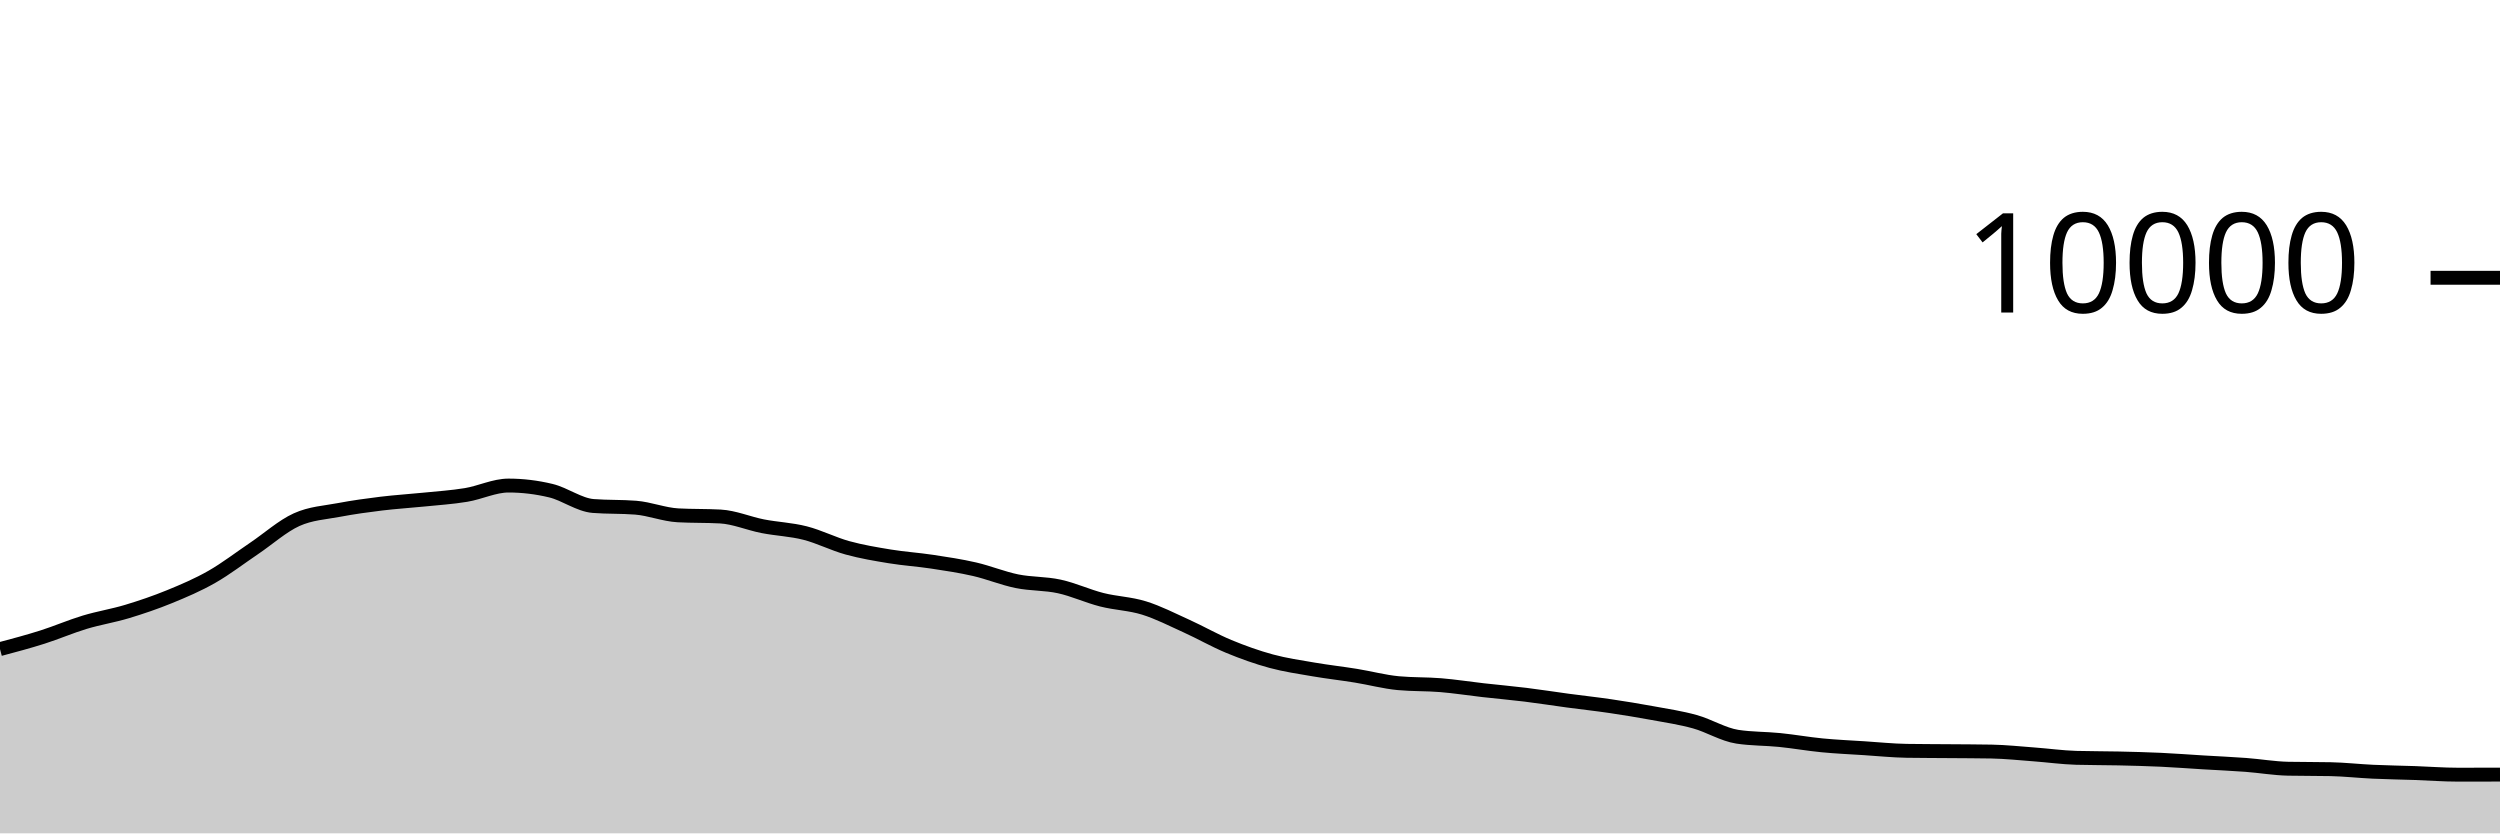
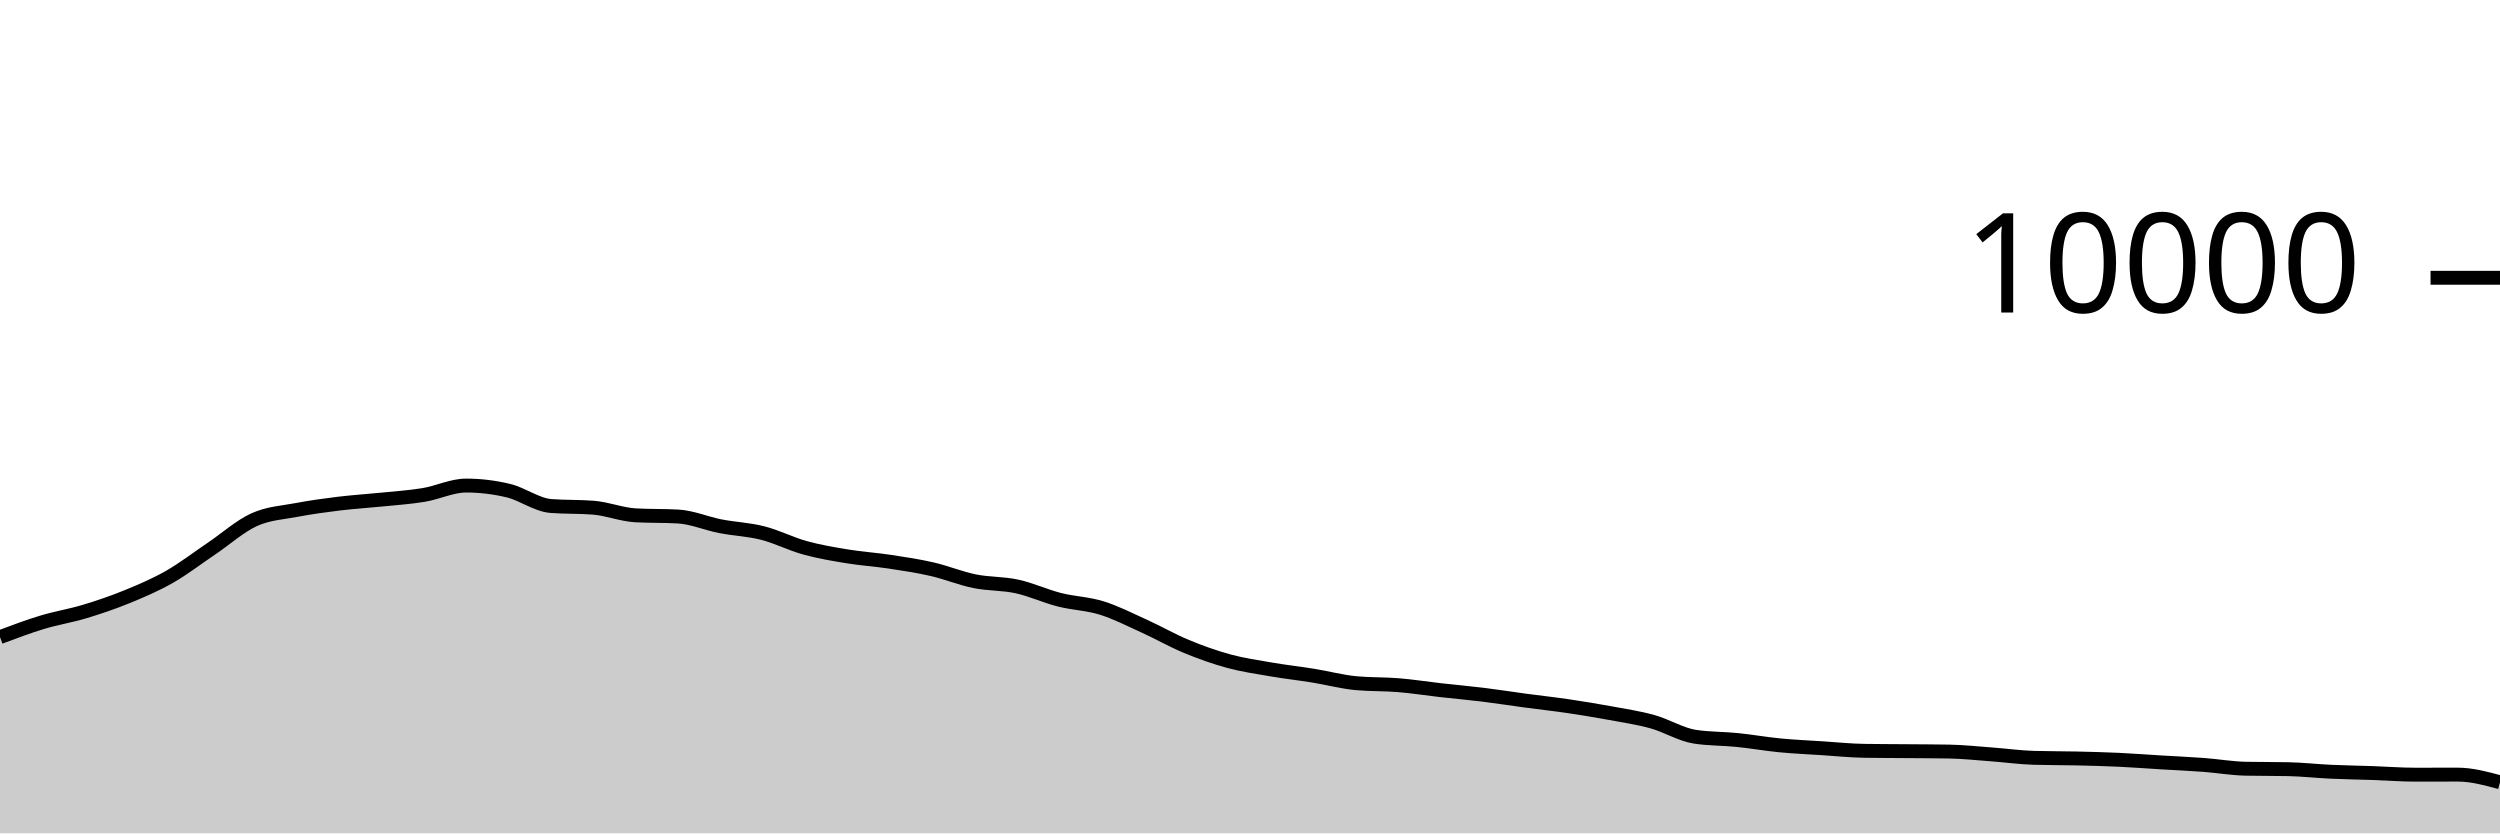
<svg xmlns="http://www.w3.org/2000/svg" viewBox="0 0 180 60">
  <g transform="translate(0,20)">
-     <path class="area" fill="rgba(0, 0, 0, 0.2)" d="M0,26.736C1.017,26.465,2.034,26.195,3.051,25.872C4.068,25.549,5.085,25.107,6.102,24.8C7.119,24.493,8.136,24.335,9.153,24.028C10.169,23.721,11.186,23.376,12.203,22.96C13.22,22.544,14.237,22.112,15.254,21.532C16.271,20.952,17.288,20.166,18.305,19.48C19.322,18.794,20.339,17.877,21.356,17.416C22.373,16.955,23.39,16.909,24.407,16.716C25.424,16.523,26.441,16.384,27.458,16.26C28.475,16.136,29.492,16.076,30.508,15.972C31.525,15.868,32.542,15.805,33.559,15.636C34.576,15.467,35.593,14.96,36.61,14.96C37.627,14.96,38.644,15.083,39.661,15.328C40.678,15.573,41.695,16.352,42.712,16.432C43.729,16.512,44.746,16.472,45.763,16.552C46.78,16.632,47.797,17.048,48.814,17.104C49.831,17.16,50.847,17.132,51.864,17.188C52.881,17.244,53.898,17.689,54.915,17.888C55.932,18.087,56.949,18.121,57.966,18.38C58.983,18.639,60,19.164,61.017,19.444C62.034,19.724,63.051,19.893,64.068,20.06C65.085,20.227,66.102,20.29,67.119,20.444C68.136,20.598,69.153,20.75,70.169,20.984C71.186,21.218,72.203,21.641,73.22,21.848C74.237,22.055,75.254,22.002,76.271,22.224C77.288,22.446,78.305,22.921,79.322,23.18C80.339,23.439,81.356,23.46,82.373,23.776C83.39,24.092,84.407,24.615,85.424,25.076C86.441,25.537,87.458,26.123,88.475,26.544C89.492,26.965,90.508,27.328,91.525,27.604C92.542,27.88,93.559,28.025,94.576,28.2C95.593,28.375,96.61,28.487,97.627,28.652C98.644,28.817,99.661,29.092,100.678,29.188C101.695,29.284,102.712,29.248,103.729,29.332C104.746,29.416,105.763,29.577,106.78,29.692C107.797,29.807,108.814,29.895,109.831,30.02C110.847,30.145,111.864,30.307,112.881,30.444C113.898,30.581,114.915,30.69,115.932,30.84C116.949,30.99,117.966,31.157,118.983,31.344C120,31.531,121.017,31.681,122.034,31.964C123.051,32.247,124.068,32.887,125.085,33.044C126.102,33.201,127.119,33.177,128.136,33.28C129.153,33.383,130.169,33.565,131.186,33.664C132.203,33.763,133.22,33.806,134.237,33.872C135.254,33.938,136.271,34.044,137.288,34.06C138.305,34.076,139.322,34.075,140.339,34.084C141.356,34.093,142.373,34.093,143.39,34.112C144.407,34.131,145.424,34.241,146.441,34.316C147.458,34.391,148.475,34.535,149.492,34.564C150.508,34.593,151.525,34.585,152.542,34.608C153.559,34.631,154.576,34.657,155.593,34.704C156.61,34.751,157.627,34.831,158.644,34.892C159.661,34.953,160.678,34.996,161.695,35.072C162.712,35.148,163.729,35.327,164.746,35.348C165.763,35.369,166.78,35.359,167.797,35.38C168.814,35.401,169.831,35.517,170.847,35.564C171.864,35.611,172.881,35.625,173.898,35.66C174.915,35.695,175.932,35.776,176.949,35.776C177.966,35.776,178.983,35.774,180,35.772L180,40C178.983,40,177.966,40,176.949,40C175.932,40,174.915,40,173.898,40C172.881,40,171.864,40,170.847,40C169.831,40,168.814,40,167.797,40C166.78,40,165.763,40,164.746,40C163.729,40,162.712,40,161.695,40C160.678,40,159.661,40,158.644,40C157.627,40,156.61,40,155.593,40C154.576,40,153.559,40,152.542,40C151.525,40,150.508,40,149.492,40C148.475,40,147.458,40,146.441,40C145.424,40,144.407,40,143.39,40C142.373,40,141.356,40,140.339,40C139.322,40,138.305,40,137.288,40C136.271,40,135.254,40,134.237,40C133.22,40,132.203,40,131.186,40C130.169,40,129.153,40,128.136,40C127.119,40,126.102,40,125.085,40C124.068,40,123.051,40,122.034,40C121.017,40,120,40,118.983,40C117.966,40,116.949,40,115.932,40C114.915,40,113.898,40,112.881,40C111.864,40,110.847,40,109.831,40C108.814,40,107.797,40,106.78,40C105.763,40,104.746,40,103.729,40C102.712,40,101.695,40,100.678,40C99.661,40,98.644,40,97.627,40C96.61,40,95.593,40,94.576,40C93.559,40,92.542,40,91.525,40C90.508,40,89.492,40,88.475,40C87.458,40,86.441,40,85.424,40C84.407,40,83.39,40,82.373,40C81.356,40,80.339,40,79.322,40C78.305,40,77.288,40,76.271,40C75.254,40,74.237,40,73.22,40C72.203,40,71.186,40,70.169,40C69.153,40,68.136,40,67.119,40C66.102,40,65.085,40,64.068,40C63.051,40,62.034,40,61.017,40C60,40,58.983,40,57.966,40C56.949,40,55.932,40,54.915,40C53.898,40,52.881,40,51.864,40C50.847,40,49.831,40,48.814,40C47.797,40,46.78,40,45.763,40C44.746,40,43.729,40,42.712,40C41.695,40,40.678,40,39.661,40C38.644,40,37.627,40,36.61,40C35.593,40,34.576,40,33.559,40C32.542,40,31.525,40,30.508,40C29.492,40,28.475,40,27.458,40C26.441,40,25.424,40,24.407,40C23.39,40,22.373,40,21.356,40C20.339,40,19.322,40,18.305,40C17.288,40,16.271,40,15.254,40C14.237,40,13.22,40,12.203,40C11.186,40,10.169,40,9.153,40C8.136,40,7.119,40,6.102,40C5.085,40,4.068,40,3.051,40C2.034,40,1.017,40,0,40Z" />
-     <path class="line" stroke="black" fill="none" d="M0,26.736C1.017,26.465,2.034,26.195,3.051,25.872C4.068,25.549,5.085,25.107,6.102,24.8C7.119,24.493,8.136,24.335,9.153,24.028C10.169,23.721,11.186,23.376,12.203,22.96C13.22,22.544,14.237,22.112,15.254,21.532C16.271,20.952,17.288,20.166,18.305,19.48C19.322,18.794,20.339,17.877,21.356,17.416C22.373,16.955,23.39,16.909,24.407,16.716C25.424,16.523,26.441,16.384,27.458,16.26C28.475,16.136,29.492,16.076,30.508,15.972C31.525,15.868,32.542,15.805,33.559,15.636C34.576,15.467,35.593,14.96,36.61,14.96C37.627,14.96,38.644,15.083,39.661,15.328C40.678,15.573,41.695,16.352,42.712,16.432C43.729,16.512,44.746,16.472,45.763,16.552C46.78,16.632,47.797,17.048,48.814,17.104C49.831,17.16,50.847,17.132,51.864,17.188C52.881,17.244,53.898,17.689,54.915,17.888C55.932,18.087,56.949,18.121,57.966,18.38C58.983,18.639,60,19.164,61.017,19.444C62.034,19.724,63.051,19.893,64.068,20.06C65.085,20.227,66.102,20.29,67.119,20.444C68.136,20.598,69.153,20.75,70.169,20.984C71.186,21.218,72.203,21.641,73.22,21.848C74.237,22.055,75.254,22.002,76.271,22.224C77.288,22.446,78.305,22.921,79.322,23.18C80.339,23.439,81.356,23.46,82.373,23.776C83.39,24.092,84.407,24.615,85.424,25.076C86.441,25.537,87.458,26.123,88.475,26.544C89.492,26.965,90.508,27.328,91.525,27.604C92.542,27.88,93.559,28.025,94.576,28.2C95.593,28.375,96.61,28.487,97.627,28.652C98.644,28.817,99.661,29.092,100.678,29.188C101.695,29.284,102.712,29.248,103.729,29.332C104.746,29.416,105.763,29.577,106.78,29.692C107.797,29.807,108.814,29.895,109.831,30.02C110.847,30.145,111.864,30.307,112.881,30.444C113.898,30.581,114.915,30.69,115.932,30.84C116.949,30.99,117.966,31.157,118.983,31.344C120,31.531,121.017,31.681,122.034,31.964C123.051,32.247,124.068,32.887,125.085,33.044C126.102,33.201,127.119,33.177,128.136,33.28C129.153,33.383,130.169,33.565,131.186,33.664C132.203,33.763,133.22,33.806,134.237,33.872C135.254,33.938,136.271,34.044,137.288,34.06C138.305,34.076,139.322,34.075,140.339,34.084C141.356,34.093,142.373,34.093,143.39,34.112C144.407,34.131,145.424,34.241,146.441,34.316C147.458,34.391,148.475,34.535,149.492,34.564C150.508,34.593,151.525,34.585,152.542,34.608C153.559,34.631,154.576,34.657,155.593,34.704C156.61,34.751,157.627,34.831,158.644,34.892C159.661,34.953,160.678,34.996,161.695,35.072C162.712,35.148,163.729,35.327,164.746,35.348C165.763,35.369,166.78,35.359,167.797,35.38C168.814,35.401,169.831,35.517,170.847,35.564C171.864,35.611,172.881,35.625,173.898,35.66C174.915,35.695,175.932,35.776,176.949,35.776C177.966,35.776,178.983,35.774,180,35.772" />
+     <path class="area" fill="rgba(0, 0, 0, 0.2)" d="M0,25.872C1.017,25.49,2.034,25.107,3.051,24.8C4.068,24.493,5.085,24.335,6.102,24.028C7.119,23.721,8.136,23.376,9.153,22.96C10.169,22.544,11.186,22.112,12.203,21.532C13.22,20.952,14.237,20.166,15.254,19.48C16.271,18.794,17.288,17.877,18.305,17.416C19.322,16.955,20.339,16.909,21.356,16.716C22.373,16.523,23.39,16.384,24.407,16.26C25.424,16.136,26.441,16.076,27.458,15.972C28.475,15.868,29.492,15.805,30.508,15.636C31.525,15.467,32.542,14.96,33.559,14.96C34.576,14.96,35.593,15.083,36.61,15.328C37.627,15.573,38.644,16.352,39.661,16.432C40.678,16.512,41.695,16.472,42.712,16.552C43.729,16.632,44.746,17.048,45.763,17.104C46.78,17.16,47.797,17.132,48.814,17.188C49.831,17.244,50.847,17.689,51.864,17.888C52.881,18.087,53.898,18.121,54.915,18.38C55.932,18.639,56.949,19.164,57.966,19.444C58.983,19.724,60,19.893,61.017,20.06C62.034,20.227,63.051,20.29,64.068,20.444C65.085,20.598,66.102,20.75,67.119,20.984C68.136,21.218,69.153,21.641,70.169,21.848C71.186,22.055,72.203,22.002,73.22,22.224C74.237,22.446,75.254,22.921,76.271,23.18C77.288,23.439,78.305,23.46,79.322,23.776C80.339,24.092,81.356,24.615,82.373,25.076C83.39,25.537,84.407,26.123,85.424,26.544C86.441,26.965,87.458,27.328,88.475,27.604C89.492,27.88,90.508,28.025,91.525,28.2C92.542,28.375,93.559,28.487,94.576,28.652C95.593,28.817,96.61,29.092,97.627,29.188C98.644,29.284,99.661,29.248,100.678,29.332C101.695,29.416,102.712,29.577,103.729,29.692C104.746,29.807,105.763,29.895,106.78,30.02C107.797,30.145,108.814,30.307,109.831,30.444C110.847,30.581,111.864,30.69,112.881,30.84C113.898,30.99,114.915,31.157,115.932,31.344C116.949,31.531,117.966,31.681,118.983,31.964C120,32.247,121.017,32.887,122.034,33.044C123.051,33.201,124.068,33.177,125.085,33.28C126.102,33.383,127.119,33.565,128.136,33.664C129.153,33.763,130.169,33.806,131.186,33.872C132.203,33.938,133.22,34.044,134.237,34.06C135.254,34.076,136.271,34.075,137.288,34.084C138.305,34.093,139.322,34.093,140.339,34.112C141.356,34.131,142.373,34.241,143.39,34.316C144.407,34.391,145.424,34.535,146.441,34.564C147.458,34.593,148.475,34.585,149.492,34.608C150.508,34.631,151.525,34.657,152.542,34.704C153.559,34.751,154.576,34.831,155.593,34.892C156.61,34.953,157.627,34.996,158.644,35.072C159.661,35.148,160.678,35.327,161.695,35.348C162.712,35.369,163.729,35.359,164.746,35.38C165.763,35.401,166.78,35.517,167.797,35.564C168.814,35.611,169.831,35.625,170.847,35.66C171.864,35.695,172.881,35.776,173.898,35.776C174.915,35.776,175.932,35.772,176.949,35.772C177.966,35.772,178.983,36.048,180,36.324L180,40C178.983,40,177.966,40,176.949,40C175.932,40,174.915,40,173.898,40C172.881,40,171.864,40,170.847,40C169.831,40,168.814,40,167.797,40C166.78,40,165.763,40,164.746,40C163.729,40,162.712,40,161.695,40C160.678,40,159.661,40,158.644,40C157.627,40,156.61,40,155.593,40C154.576,40,153.559,40,152.542,40C151.525,40,150.508,40,149.492,40C148.475,40,147.458,40,146.441,40C145.424,40,144.407,40,143.39,40C142.373,40,141.356,40,140.339,40C139.322,40,138.305,40,137.288,40C136.271,40,135.254,40,134.237,40C133.22,40,132.203,40,131.186,40C130.169,40,129.153,40,128.136,40C127.119,40,126.102,40,125.085,40C124.068,40,123.051,40,122.034,40C121.017,40,120,40,118.983,40C117.966,40,116.949,40,115.932,40C114.915,40,113.898,40,112.881,40C111.864,40,110.847,40,109.831,40C108.814,40,107.797,40,106.78,40C105.763,40,104.746,40,103.729,40C102.712,40,101.695,40,100.678,40C99.661,40,98.644,40,97.627,40C96.61,40,95.593,40,94.576,40C93.559,40,92.542,40,91.525,40C90.508,40,89.492,40,88.475,40C87.458,40,86.441,40,85.424,40C84.407,40,83.39,40,82.373,40C81.356,40,80.339,40,79.322,40C78.305,40,77.288,40,76.271,40C75.254,40,74.237,40,73.22,40C72.203,40,71.186,40,70.169,40C69.153,40,68.136,40,67.119,40C66.102,40,65.085,40,64.068,40C63.051,40,62.034,40,61.017,40C60,40,58.983,40,57.966,40C56.949,40,55.932,40,54.915,40C53.898,40,52.881,40,51.864,40C50.847,40,49.831,40,48.814,40C47.797,40,46.78,40,45.763,40C44.746,40,43.729,40,42.712,40C41.695,40,40.678,40,39.661,40C38.644,40,37.627,40,36.61,40C35.593,40,34.576,40,33.559,40C32.542,40,31.525,40,30.508,40C29.492,40,28.475,40,27.458,40C26.441,40,25.424,40,24.407,40C23.39,40,22.373,40,21.356,40C20.339,40,19.322,40,18.305,40C17.288,40,16.271,40,15.254,40C14.237,40,13.22,40,12.203,40C11.186,40,10.169,40,9.153,40C8.136,40,7.119,40,6.102,40C5.085,40,4.068,40,3.051,40C2.034,40,1.017,40,0,40Z" />
+     <path class="line" stroke="black" fill="none" d="M0,25.872C1.017,25.49,2.034,25.107,3.051,24.8C4.068,24.493,5.085,24.335,6.102,24.028C7.119,23.721,8.136,23.376,9.153,22.96C10.169,22.544,11.186,22.112,12.203,21.532C13.22,20.952,14.237,20.166,15.254,19.48C16.271,18.794,17.288,17.877,18.305,17.416C19.322,16.955,20.339,16.909,21.356,16.716C22.373,16.523,23.39,16.384,24.407,16.26C25.424,16.136,26.441,16.076,27.458,15.972C28.475,15.868,29.492,15.805,30.508,15.636C31.525,15.467,32.542,14.96,33.559,14.96C34.576,14.96,35.593,15.083,36.61,15.328C37.627,15.573,38.644,16.352,39.661,16.432C40.678,16.512,41.695,16.472,42.712,16.552C43.729,16.632,44.746,17.048,45.763,17.104C46.78,17.16,47.797,17.132,48.814,17.188C49.831,17.244,50.847,17.689,51.864,17.888C52.881,18.087,53.898,18.121,54.915,18.38C55.932,18.639,56.949,19.164,57.966,19.444C58.983,19.724,60,19.893,61.017,20.06C62.034,20.227,63.051,20.29,64.068,20.444C65.085,20.598,66.102,20.75,67.119,20.984C68.136,21.218,69.153,21.641,70.169,21.848C71.186,22.055,72.203,22.002,73.22,22.224C74.237,22.446,75.254,22.921,76.271,23.18C77.288,23.439,78.305,23.46,79.322,23.776C80.339,24.092,81.356,24.615,82.373,25.076C83.39,25.537,84.407,26.123,85.424,26.544C86.441,26.965,87.458,27.328,88.475,27.604C89.492,27.88,90.508,28.025,91.525,28.2C92.542,28.375,93.559,28.487,94.576,28.652C95.593,28.817,96.61,29.092,97.627,29.188C98.644,29.284,99.661,29.248,100.678,29.332C101.695,29.416,102.712,29.577,103.729,29.692C104.746,29.807,105.763,29.895,106.78,30.02C107.797,30.145,108.814,30.307,109.831,30.444C110.847,30.581,111.864,30.69,112.881,30.84C113.898,30.99,114.915,31.157,115.932,31.344C116.949,31.531,117.966,31.681,118.983,31.964C120,32.247,121.017,32.887,122.034,33.044C123.051,33.201,124.068,33.177,125.085,33.28C126.102,33.383,127.119,33.565,128.136,33.664C129.153,33.763,130.169,33.806,131.186,33.872C132.203,33.938,133.22,34.044,134.237,34.06C135.254,34.076,136.271,34.075,137.288,34.084C138.305,34.093,139.322,34.093,140.339,34.112C141.356,34.131,142.373,34.241,143.39,34.316C144.407,34.391,145.424,34.535,146.441,34.564C147.458,34.593,148.475,34.585,149.492,34.608C150.508,34.631,151.525,34.657,152.542,34.704C153.559,34.751,154.576,34.831,155.593,34.892C156.61,34.953,157.627,34.996,158.644,35.072C159.661,35.148,160.678,35.327,161.695,35.348C162.712,35.369,163.729,35.359,164.746,35.38C165.763,35.401,166.78,35.517,167.797,35.564C168.814,35.611,169.831,35.625,170.847,35.66C171.864,35.695,172.881,35.776,173.898,35.776C174.915,35.776,175.932,35.772,176.949,35.772C177.966,35.772,178.983,36.048,180,36.324" />
    <path class="axis-ceiling" stroke-width="1" stroke="black" fill="none" d="M175,0L180,0" />
    <text class="axis-ceiling-label" font-family="sans-serif" text-anchor="end" font-size="10px" x="170" y="2.5">10000</text>
  </g>
</svg>
